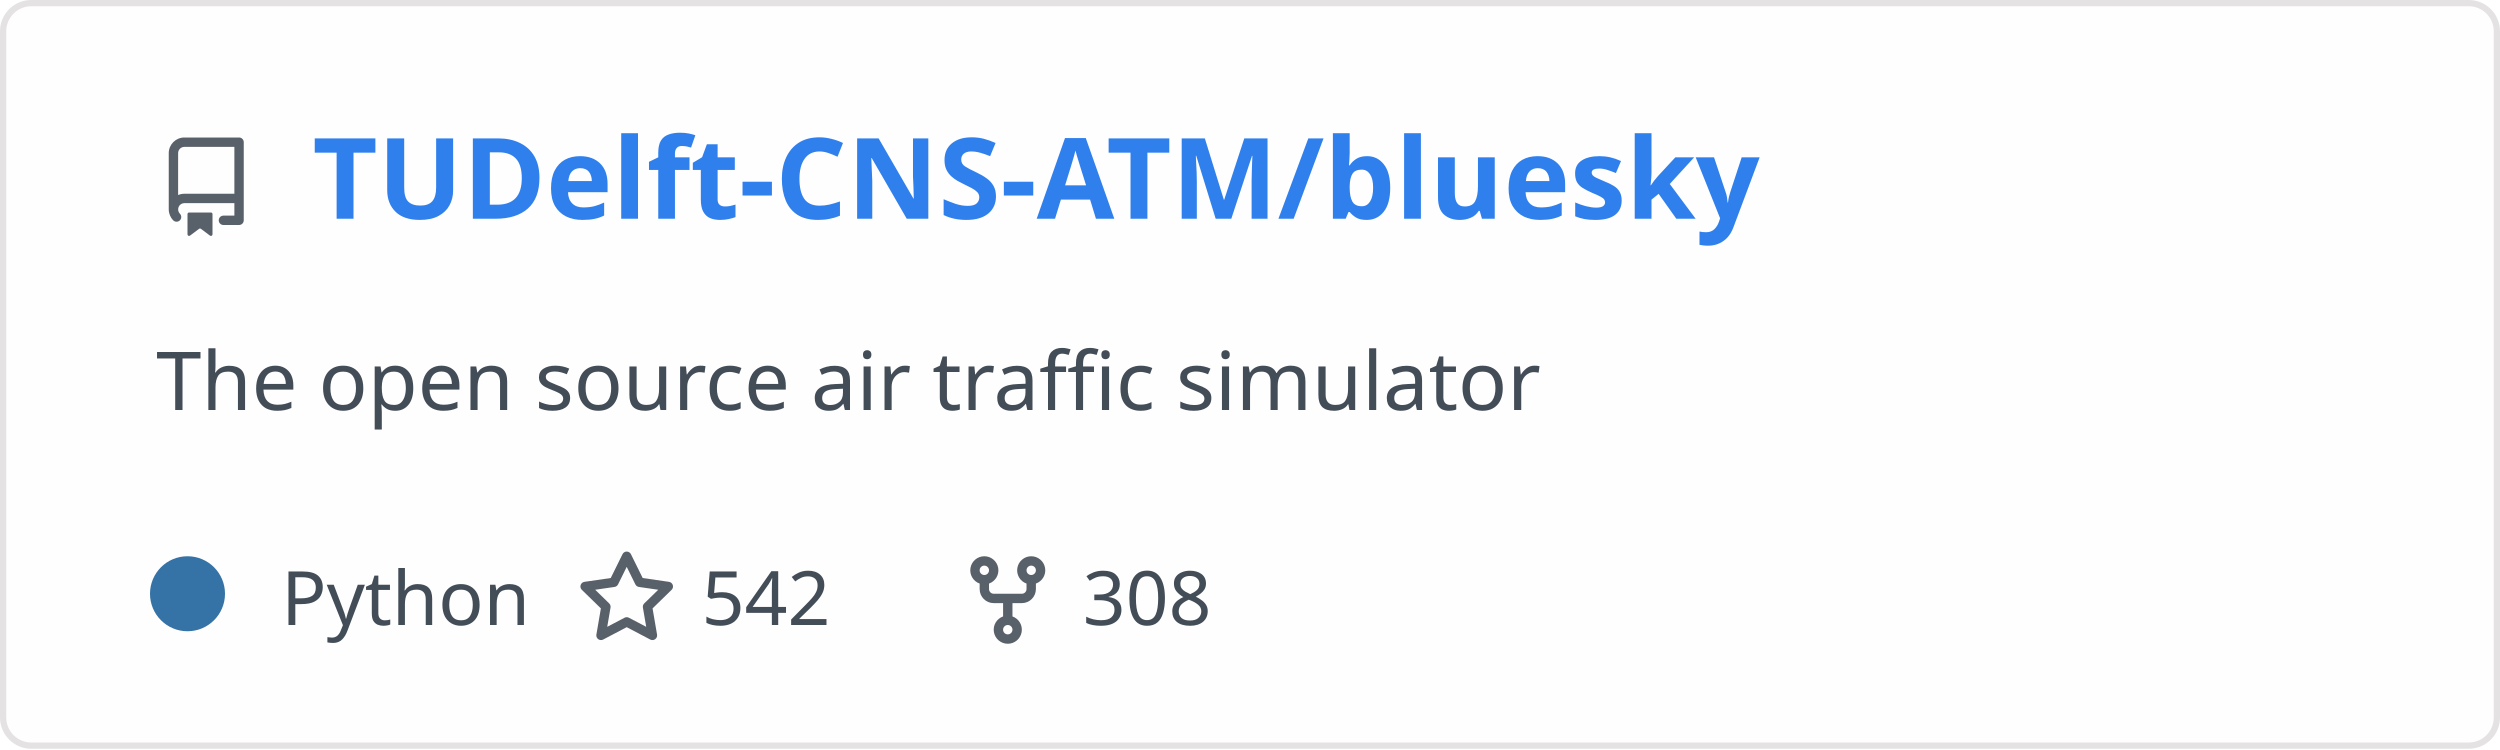
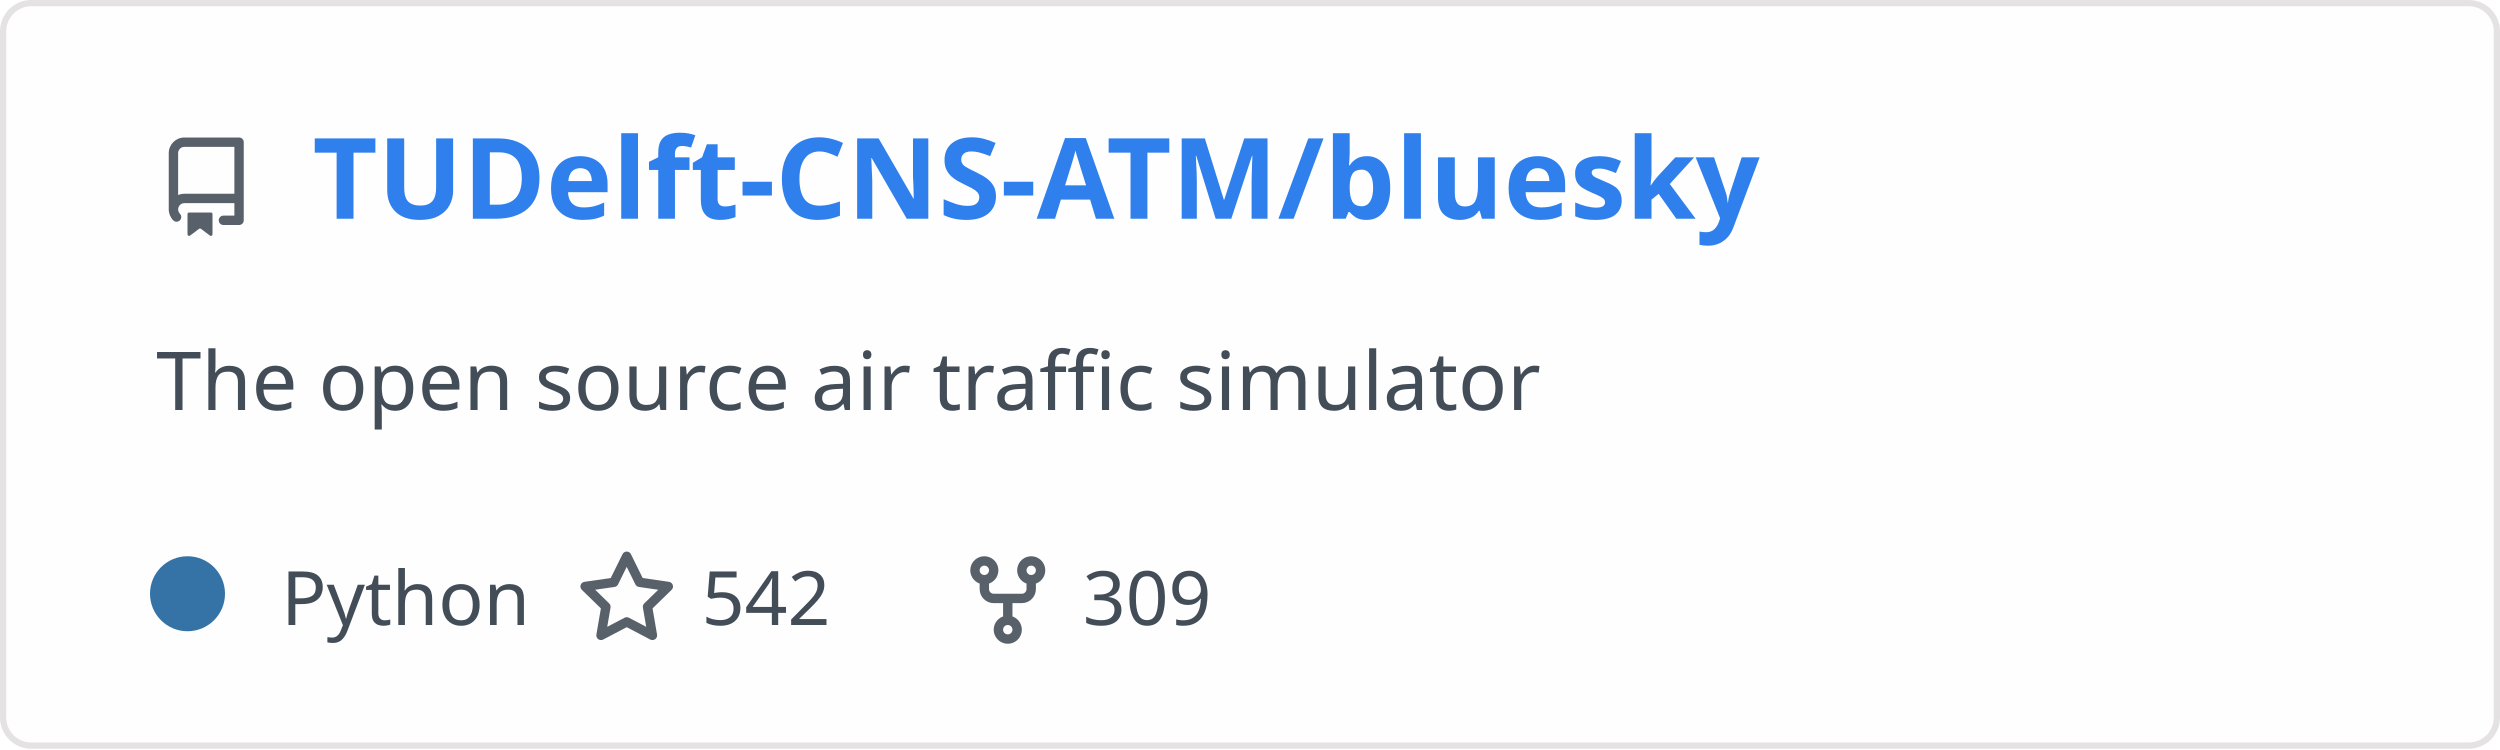
<svg xmlns="http://www.w3.org/2000/svg" width="400" height="120" viewBox="0 0 400 120" fill="none" role="img" aria-labelledby="descId">
  <style>
          .header {
            font: 600 18px 'Segoe UI', Ubuntu, Sans-Serif;
            fill: #2f80ed;
            animation: fadeInAnimation 0.8s ease-in-out forwards;
          }
          @supports(-moz-appearance: auto) {
            /* Selector detects Firefox */
            .header { font-size: 15.5px; }
          }
          
    .description { font: 400 13px 'Segoe UI', Ubuntu, Sans-Serif; fill: #434d58 }
    .gray { font: 400 12px 'Segoe UI', Ubuntu, Sans-Serif; fill: #434d58 }
    .icon { fill: #586069 }
    .badge { font: 600 11px 'Segoe UI', Ubuntu, Sans-Serif; }
    .badge rect { opacity: 0.2 }
  

          
      /* Animations */
      @keyframes scaleInAnimation {
        from {
          transform: translate(-5px, 5px) scale(0);
        }
        to {
          transform: translate(-5px, 5px) scale(1);
        }
      }
      @keyframes fadeInAnimation {
        from {
          opacity: 0;
        }
        to {
          opacity: 1;
        }
      }
    
          * { animation-duration: 0s !important; animation-delay: 0s !important; }
        </style>
  <rect data-testid="card-bg" x="0.5" y="0.5" rx="4.5" height="99%" stroke="#e4e2e2" width="399" fill="#fffefe" stroke-opacity="1" />
  <g data-testid="card-title" transform="translate(25, 35)">
    <g transform="translate(0, 0)">
      <svg class="icon" x="0" y="-13" viewBox="0 0 16 16" version="1.1" width="16" height="16">
        <path fill-rule="evenodd" d="M2 2.5A2.5 2.5 0 014.5 0h8.75a.75.75 0 01.75.75v12.5a.75.75 0 01-.75.75h-2.5a.75.75 0 110-1.5h1.75v-2h-8a1 1 0 00-.714 1.7.75.75 0 01-1.072 1.05A2.495 2.495 0 012 11.5v-9zm10.5-1V9h-8c-.356 0-.694.074-1 .208V2.5a1 1 0 011-1h8zM5 12.25v3.25a.25.25 0 00.4.2l1.45-1.087a.25.25 0 01.3 0L8.6 15.7a.25.25 0 00.4-.2v-3.25a.25.25 0 00-.25-.25h-3.5a.25.25 0 00-.25.25z" />
      </svg>
    </g>
    <g transform="translate(25, 0)">
      <text x="0" y="0" class="header" data-testid="header">TUDelft-CNS-ATM/bluesky</text>
    </g>
  </g>
  <g data-testid="main-card-body" transform="translate(0, 55)">
    <text class="description" x="25" y="-5">
      <tspan dy="1.2em" x="25">The open source air traffic simulator</tspan>
    </text>
    <g transform="translate(30, 45)">
      <g transform="translate(0, 0)">
        <g data-testid="primary-lang">
          <circle data-testid="lang-color" cx="0" cy="-5" r="6" fill="#3572A5" />
          <text data-testid="lang-name" class="gray" x="15">Python</text>
        </g>
      </g>
      <g transform="translate(62.275, 0)">
        <g transform="translate(0, 0)">
          <svg class="icon" y="-12" viewBox="0 0 16 16" version="1.1" width="16" height="16">
            <path fill-rule="evenodd" d="M8 .25a.75.75 0 01.673.418l1.882 3.815 4.21.612a.75.75 0 01.416 1.279l-3.046 2.97.719 4.192a.75.75 0 01-1.088.791L8 12.347l-3.766 1.98a.75.75 0 01-1.088-.79l.72-4.194L.818 6.374a.75.75 0 01.416-1.28l4.21-.611L7.327.668A.75.75 0 018 .25zm0 2.445L6.615 5.5a.75.75 0 01-.564.41l-3.097.45 2.24 2.184a.75.75 0 01.216.664l-.528 3.084 2.769-1.456a.75.75 0 01.698 0l2.77 1.456-.53-3.084a.75.75 0 01.216-.664l2.24-2.183-3.096-.45a.75.75 0 01-.564-.41L8 2.694v.001z" />
          </svg>
        </g>
        <g transform="translate(20, 0)">
          <text data-testid="stargazers" class="gray">542</text>
        </g>
      </g>
      <g transform="translate(123.2438, 0)">
        <g transform="translate(0, 0)">
          <svg class="icon" y="-12" viewBox="0 0 16 16" version="1.1" width="16" height="16">
            <path fill-rule="evenodd" d="M5 3.25a.75.75 0 11-1.5 0 .75.75 0 011.5 0zm0 2.122a2.25 2.25 0 10-1.5 0v.878A2.25 2.25 0 005.75 8.5h1.5v2.128a2.251 2.251 0 101.5 0V8.5h1.5a2.25 2.25 0 002.25-2.25v-.878a2.25 2.25 0 10-1.5 0v.878a.75.75 0 01-.75.75h-4.5A.75.75 0 015 6.25v-.878zm3.75 7.378a.75.75 0 11-1.5 0 .75.75 0 011.5 0zm3-8.75a.75.75 0 100-1.5.75.75 0 000 1.5z" />
          </svg>
        </g>
        <g transform="translate(20, 0)">
-           <text data-testid="forkcount" class="gray">308</text>
+           <text data-testid="forkcount" class="gray">309</text>
        </g>
      </g>
    </g>
  </g>
</svg>
